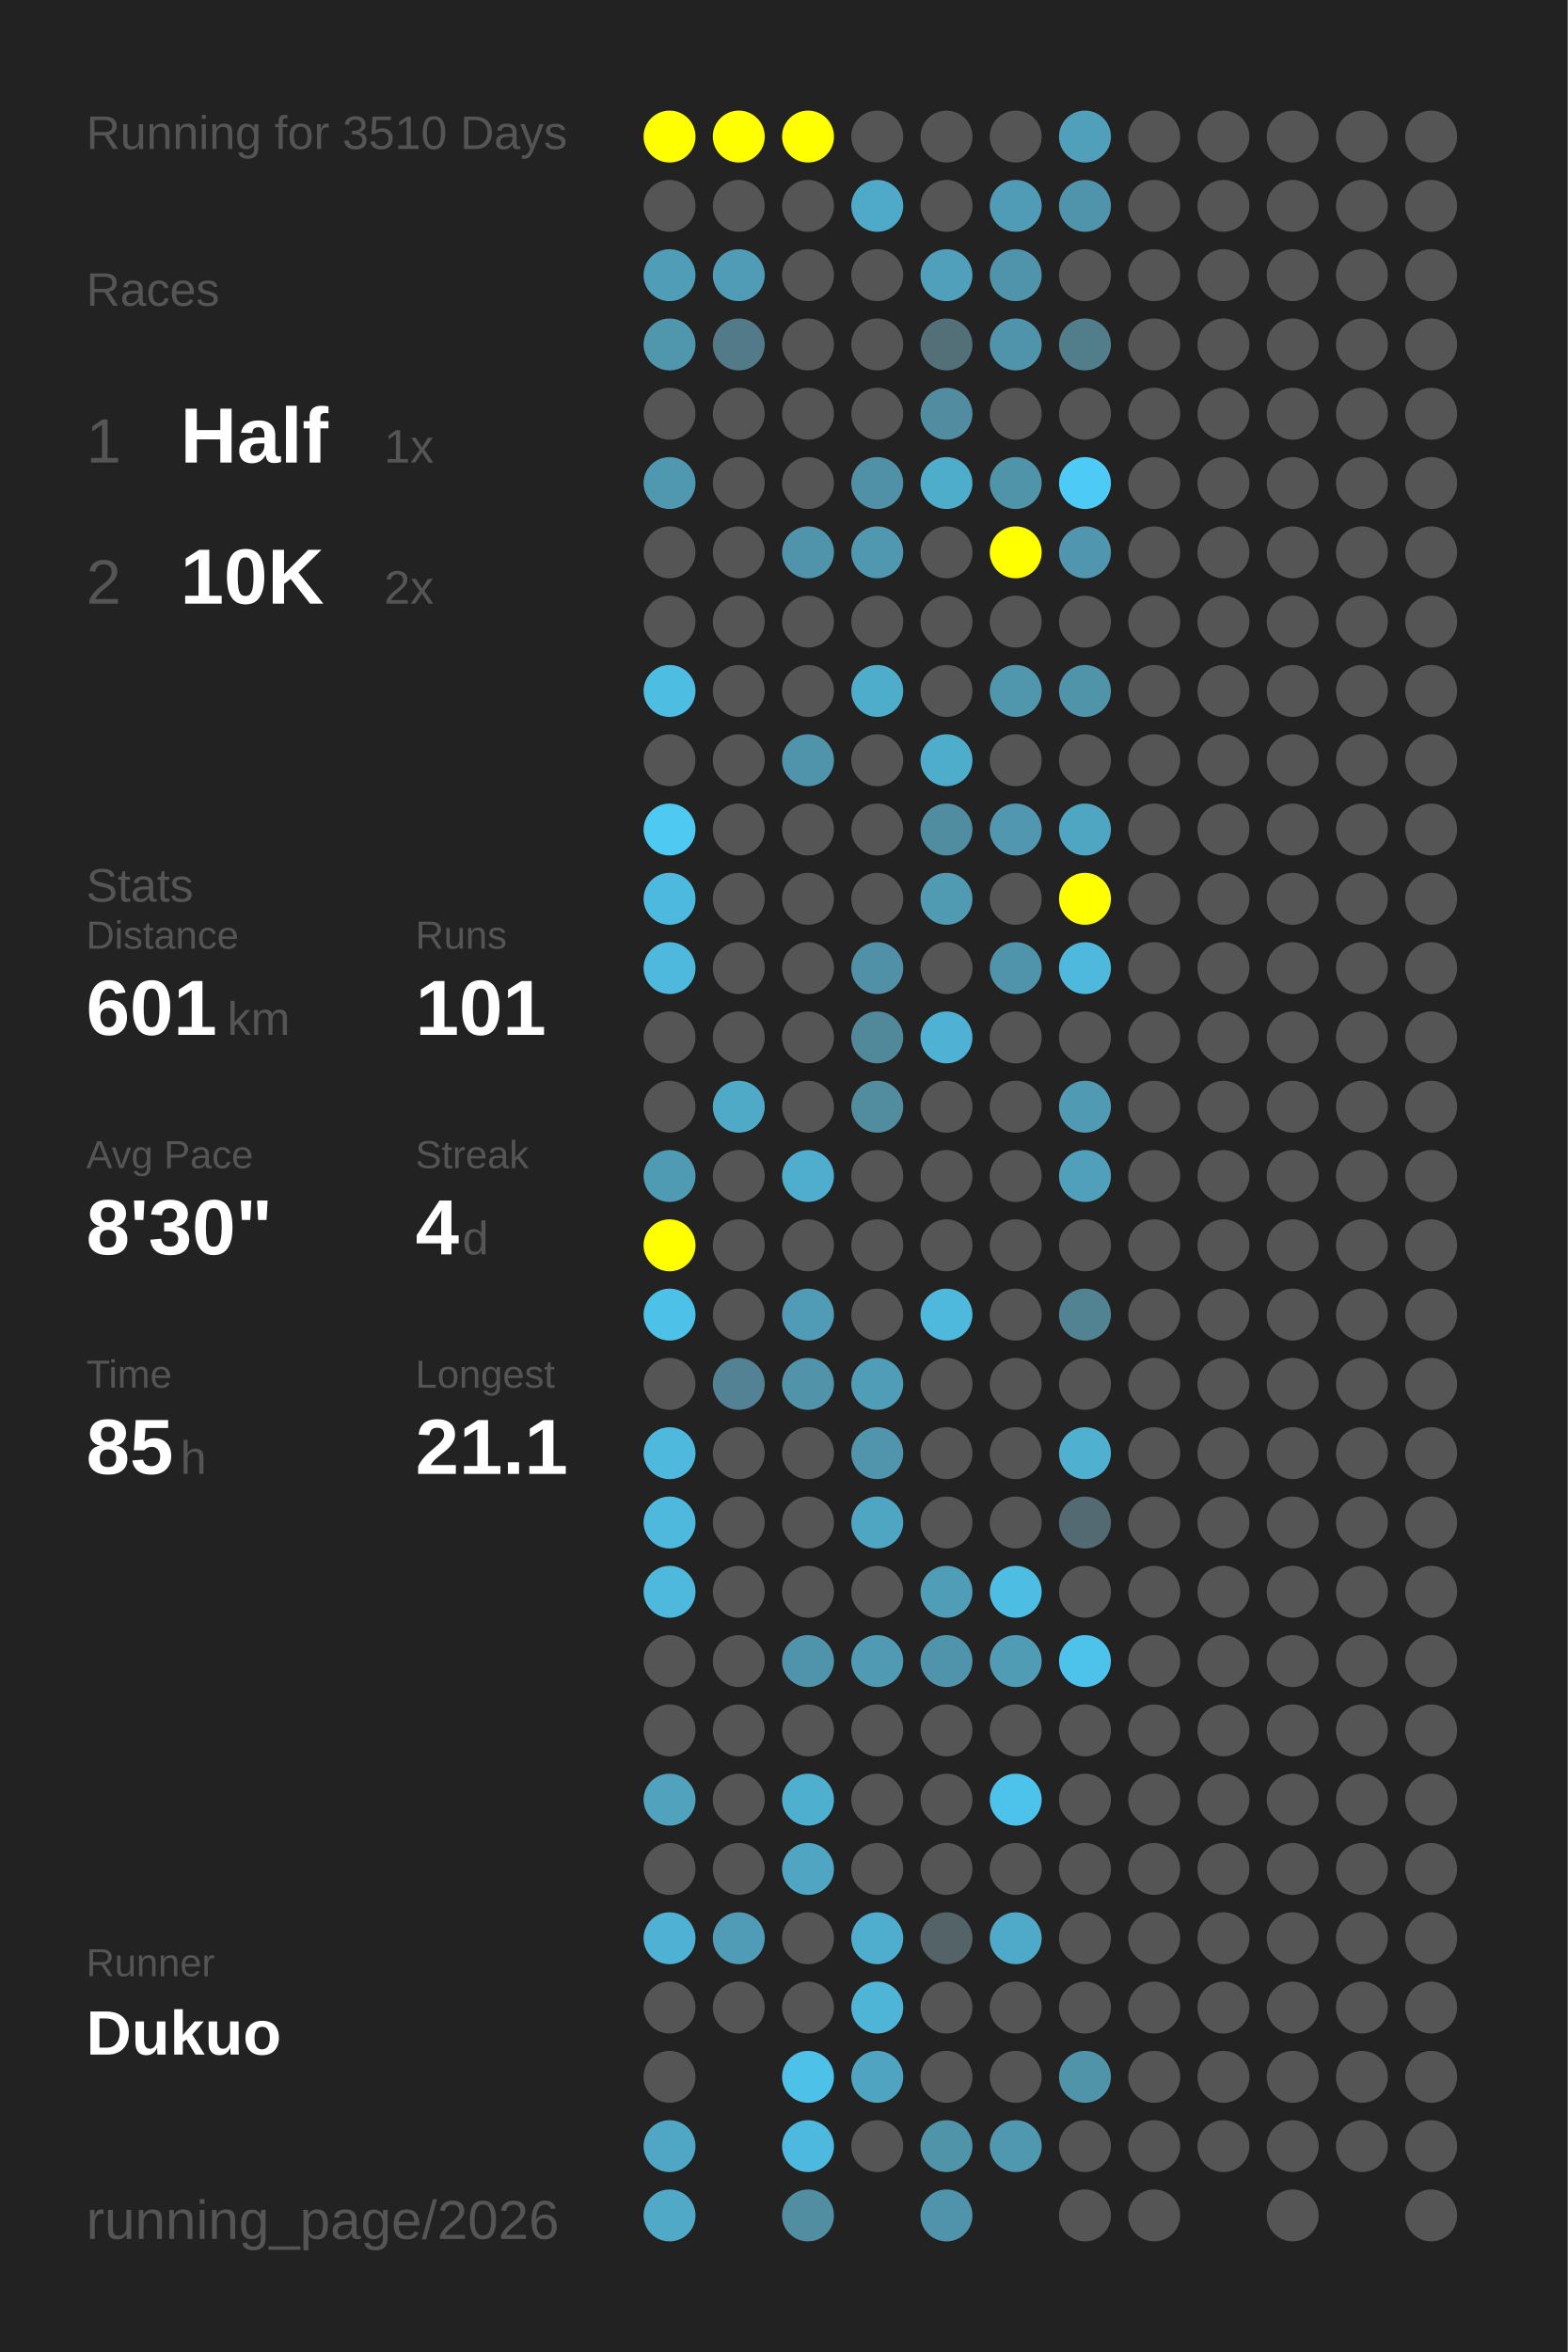
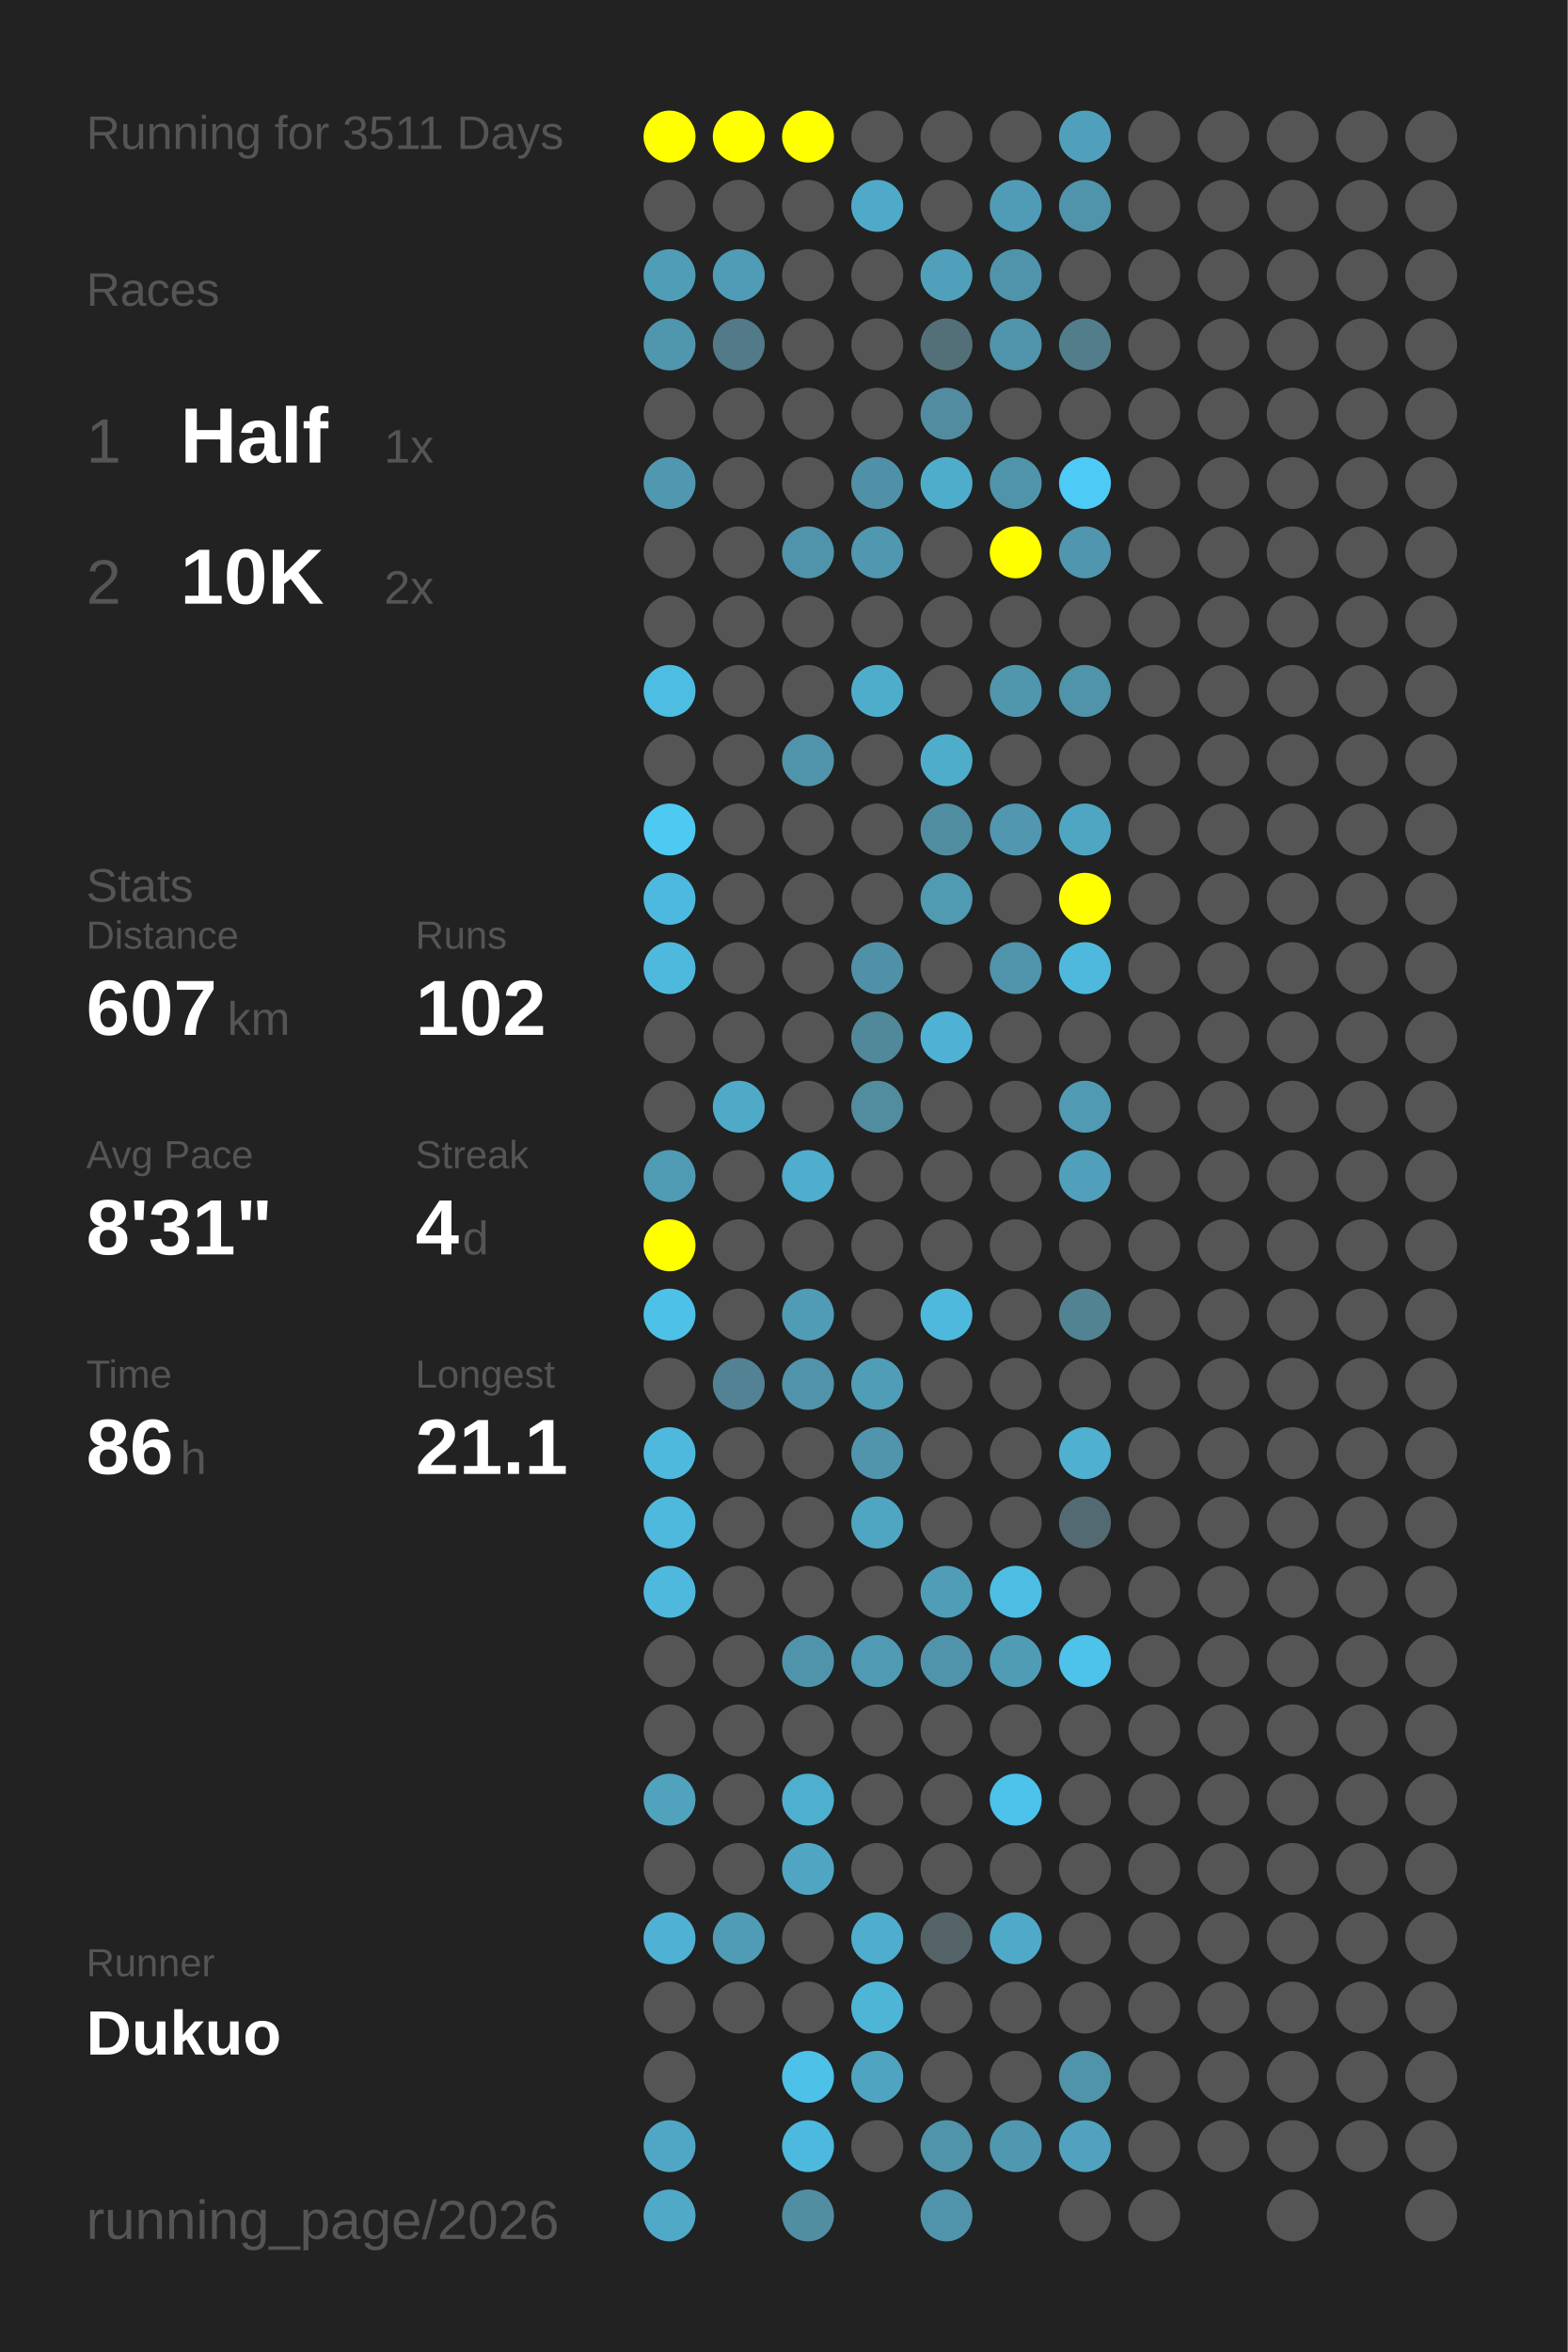
<svg xmlns="http://www.w3.org/2000/svg" baseProfile="full" height="300mm" version="1.1" viewBox="0,0,200,300" width="200mm">
  <defs />
  <rect fill="#222222" height="300" width="200" x="0" y="0" />
-   <text fill="#555555" style="font-size:6px; font-family:Arial;" x="11" y="19">Running for 3510 Days</text>
+   <text fill="#555555" style="font-size:6px; font-family:Arial;" x="11" y="19">Running for 3511 Days</text>
  <text fill="#555555" style="font-size:6px; font-family:Arial;" x="11" y="39">Races</text>
  <text fill="#555555" style="font-size:8px; font-family:Arial;" x="11" y="59">1</text>
  <text fill="#FFFFFF" style="font-size:10px; font-family:Arial; font-weight:bold;" x="23" y="59">Half</text>
  <text fill="#555555" style="font-size:6px; font-family:Arial;" x="49" y="59">1x</text>
  <text fill="#555555" style="font-size:8px; font-family:Arial;" x="11" y="77">2</text>
  <text fill="#FFFFFF" style="font-size:10px; font-family:Arial; font-weight:bold;" x="23" y="77">10K</text>
  <text fill="#555555" style="font-size:6px; font-family:Arial;" x="49" y="77">2x</text>
  <text fill="#555555" style="font-size:6px; font-family:Arial;" x="11" y="115">Stats</text>
  <text fill="#555555" style="font-size:5px; font-family:Arial;" x="11" y="121">Distance</text>
-   <text fill="#FFFFFF" style="font-size:10px; font-family:Arial; font-weight:bold;" x="11" y="132">601</text>
+   <text fill="#FFFFFF" style="font-size:10px; font-family:Arial; font-weight:bold;" x="11" y="132">607</text>
  <text fill="#555555" style="font-size:6px; font-family:Arial;" x="29" y="132">km</text>
  <text fill="#555555" style="font-size:5px; font-family:Arial;" x="53" y="121">Runs</text>
-   <text fill="#FFFFFF" style="font-size:10px; font-family:Arial; font-weight:bold;" x="53" y="132">101</text>
+   <text fill="#FFFFFF" style="font-size:10px; font-family:Arial; font-weight:bold;" x="53" y="132">102</text>
  <text fill="#555555" style="font-size:5px; font-family:Arial;" x="11" y="149">Avg Pace</text>
-   <text fill="#FFFFFF" style="font-size:10px; font-family:Arial; font-weight:bold;" x="11" y="160">8'30"</text>
+   <text fill="#FFFFFF" style="font-size:10px; font-family:Arial; font-weight:bold;" x="11" y="160">8'31"</text>
  <text fill="#555555" style="font-size:5px; font-family:Arial;" x="53" y="149">Streak</text>
  <text fill="#FFFFFF" style="font-size:10px; font-family:Arial; font-weight:bold;" x="53" y="160">4</text>
  <text fill="#555555" style="font-size:6px; font-family:Arial;" x="59" y="160">d</text>
  <text fill="#555555" style="font-size:5px; font-family:Arial;" x="11" y="177">Time</text>
-   <text fill="#FFFFFF" style="font-size:10px; font-family:Arial; font-weight:bold;" x="11" y="188">85</text>
+   <text fill="#FFFFFF" style="font-size:10px; font-family:Arial; font-weight:bold;" x="11" y="188">86</text>
  <text fill="#555555" style="font-size:6px; font-family:Arial;" x="23" y="188">h</text>
  <text fill="#555555" style="font-size:5px; font-family:Arial;" x="53" y="177">Longest</text>
  <text fill="#FFFFFF" style="font-size:10px; font-family:Arial; font-weight:bold;" x="53" y="188">21.1</text>
  <text fill="#555555" style="font-size:5px; font-family:Arial;" x="11" y="252.065">Runner</text>
  <text fill="#FFFFFF" style="font-size:8px; font-family:Arial; font-weight:bold;" x="11" y="262.065">Dukuo</text>
  <text fill="#555555" style="font-size:7px; font-family:Arial;" x="11" y="285.581">running_page/2026</text>
  <circle cx="85.417" cy="17.419" fill="#FFFF00" r="3.312" />
  <circle cx="85.417" cy="26.258" fill="#555555" r="3.312" />
  <circle cx="85.417" cy="35.097" fill="#509db7" r="3.312" />
  <circle cx="85.417" cy="43.935" fill="#5096ad" r="3.312" />
  <circle cx="85.417" cy="52.774" fill="#555555" r="3.312" />
  <circle cx="85.417" cy="61.613" fill="#5098b0" r="3.312" />
  <circle cx="85.417" cy="70.452" fill="#555555" r="3.312" />
  <circle cx="85.417" cy="79.29" fill="#555555" r="3.312" />
  <circle cx="85.417" cy="88.129" fill="#4ebde2" r="3.312" />
  <circle cx="85.417" cy="96.968" fill="#555555" r="3.312" />
  <circle cx="85.417" cy="105.806" fill="#4dc9f2" r="3.312" />
  <circle cx="85.417" cy="114.645" fill="#4eb9de" r="3.312" />
  <circle cx="85.417" cy="123.484" fill="#4eb9dd" r="3.312" />
  <circle cx="85.417" cy="132.323" fill="#555555" r="3.312" />
  <circle cx="85.417" cy="141.161" fill="#555555" r="3.312" />
  <circle cx="85.417" cy="150" fill="#509bb4" r="3.312" />
  <circle cx="85.417" cy="158.839" fill="#FFFF00" r="3.312" />
  <circle cx="85.417" cy="167.677" fill="#4ec1e8" r="3.312" />
  <circle cx="85.417" cy="176.516" fill="#555555" r="3.312" />
  <circle cx="85.417" cy="185.355" fill="#4eb9dd" r="3.312" />
  <circle cx="85.417" cy="194.194" fill="#4eb9dd" r="3.312" />
  <circle cx="85.417" cy="203.032" fill="#4eb9dd" r="3.312" />
  <circle cx="85.417" cy="211.871" fill="#555555" r="3.312" />
  <circle cx="85.417" cy="220.71" fill="#555555" r="3.312" />
  <circle cx="85.417" cy="229.548" fill="#50a2bd" r="3.312" />
  <circle cx="85.417" cy="238.387" fill="#555555" r="3.312" />
  <circle cx="85.417" cy="247.226" fill="#4fb1d3" r="3.312" />
  <circle cx="85.417" cy="256.065" fill="#555555" r="3.312" />
  <circle cx="85.417" cy="264.903" fill="#555555" r="3.312" />
  <circle cx="85.417" cy="273.742" fill="#4fa7c5" r="3.312" />
  <circle cx="85.417" cy="282.581" fill="#4fa9c7" r="3.312" />
  <circle cx="94.25" cy="17.419" fill="#FFFF00" r="3.312" />
  <circle cx="94.25" cy="26.258" fill="#555555" r="3.312" />
  <circle cx="94.25" cy="35.097" fill="#509bb5" r="3.312" />
  <circle cx="94.25" cy="43.935" fill="#527a88" r="3.312" />
  <circle cx="94.25" cy="52.774" fill="#555555" r="3.312" />
  <circle cx="94.25" cy="61.613" fill="#555555" r="3.312" />
  <circle cx="94.25" cy="70.452" fill="#555555" r="3.312" />
  <circle cx="94.25" cy="79.29" fill="#555555" r="3.312" />
  <circle cx="94.25" cy="88.129" fill="#555555" r="3.312" />
  <circle cx="94.25" cy="96.968" fill="#555555" r="3.312" />
  <circle cx="94.25" cy="105.806" fill="#555555" r="3.312" />
  <circle cx="94.25" cy="114.645" fill="#555555" r="3.312" />
  <circle cx="94.25" cy="123.484" fill="#555555" r="3.312" />
  <circle cx="94.25" cy="132.323" fill="#555555" r="3.312" />
  <circle cx="94.25" cy="141.161" fill="#4faac8" r="3.312" />
  <circle cx="94.25" cy="150" fill="#555555" r="3.312" />
  <circle cx="94.25" cy="158.839" fill="#555555" r="3.312" />
  <circle cx="94.25" cy="167.677" fill="#555555" r="3.312" />
  <circle cx="94.25" cy="176.516" fill="#528293" r="3.312" />
  <circle cx="94.25" cy="185.355" fill="#555555" r="3.312" />
  <circle cx="94.25" cy="194.194" fill="#555555" r="3.312" />
  <circle cx="94.25" cy="203.032" fill="#555555" r="3.312" />
  <circle cx="94.25" cy="211.871" fill="#555555" r="3.312" />
  <circle cx="94.25" cy="220.71" fill="#555555" r="3.312" />
  <circle cx="94.25" cy="229.548" fill="#555555" r="3.312" />
  <circle cx="94.25" cy="238.387" fill="#555555" r="3.312" />
  <circle cx="94.25" cy="247.226" fill="#509cb6" r="3.312" />
  <circle cx="94.25" cy="256.065" fill="#555555" r="3.312" />
  <circle cx="103.083" cy="17.419" fill="#FFFF00" r="3.312" />
  <circle cx="103.083" cy="26.258" fill="#555555" r="3.312" />
  <circle cx="103.083" cy="35.097" fill="#555555" r="3.312" />
  <circle cx="103.083" cy="43.935" fill="#555555" r="3.312" />
  <circle cx="103.083" cy="52.774" fill="#555555" r="3.312" />
  <circle cx="103.083" cy="61.613" fill="#555555" r="3.312" />
  <circle cx="103.083" cy="70.452" fill="#5094ab" r="3.312" />
  <circle cx="103.083" cy="79.29" fill="#555555" r="3.312" />
  <circle cx="103.083" cy="88.129" fill="#555555" r="3.312" />
  <circle cx="103.083" cy="96.968" fill="#5094ab" r="3.312" />
  <circle cx="103.083" cy="105.806" fill="#555555" r="3.312" />
  <circle cx="103.083" cy="114.645" fill="#555555" r="3.312" />
  <circle cx="103.083" cy="123.484" fill="#555555" r="3.312" />
  <circle cx="103.083" cy="132.323" fill="#555555" r="3.312" />
  <circle cx="103.083" cy="141.161" fill="#555555" r="3.312" />
  <circle cx="103.083" cy="150" fill="#4fadcd" r="3.312" />
  <circle cx="103.083" cy="158.839" fill="#555555" r="3.312" />
  <circle cx="103.083" cy="167.677" fill="#509bb5" r="3.312" />
  <circle cx="103.083" cy="176.516" fill="#5193a9" r="3.312" />
  <circle cx="103.083" cy="185.355" fill="#555555" r="3.312" />
  <circle cx="103.083" cy="194.194" fill="#555555" r="3.312" />
  <circle cx="103.083" cy="203.032" fill="#555555" r="3.312" />
  <circle cx="103.083" cy="211.871" fill="#5094ab" r="3.312" />
  <circle cx="103.083" cy="220.71" fill="#555555" r="3.312" />
  <circle cx="103.083" cy="229.548" fill="#4fafcf" r="3.312" />
  <circle cx="103.083" cy="238.387" fill="#4fa5c2" r="3.312" />
  <circle cx="103.083" cy="247.226" fill="#555555" r="3.312" />
  <circle cx="103.083" cy="256.065" fill="#555555" r="3.312" />
  <circle cx="103.083" cy="264.903" fill="#4ec1e8" r="3.312" />
  <circle cx="103.083" cy="273.742" fill="#4eb9de" r="3.312" />
  <circle cx="103.083" cy="282.581" fill="#518ea2" r="3.312" />
  <circle cx="111.917" cy="17.419" fill="#555555" r="3.312" />
  <circle cx="111.917" cy="26.258" fill="#4faac9" r="3.312" />
  <circle cx="111.917" cy="35.097" fill="#555555" r="3.312" />
  <circle cx="111.917" cy="43.935" fill="#555555" r="3.312" />
  <circle cx="111.917" cy="52.774" fill="#555555" r="3.312" />
  <circle cx="111.917" cy="61.613" fill="#5191a7" r="3.312" />
  <circle cx="111.917" cy="70.452" fill="#5097b0" r="3.312" />
  <circle cx="111.917" cy="79.29" fill="#555555" r="3.312" />
  <circle cx="111.917" cy="88.129" fill="#4fadcc" r="3.312" />
  <circle cx="111.917" cy="96.968" fill="#555555" r="3.312" />
  <circle cx="111.917" cy="105.806" fill="#555555" r="3.312" />
  <circle cx="111.917" cy="114.645" fill="#555555" r="3.312" />
  <circle cx="111.917" cy="123.484" fill="#5191a7" r="3.312" />
  <circle cx="111.917" cy="132.323" fill="#51889a" r="3.312" />
  <circle cx="111.917" cy="141.161" fill="#518c9f" r="3.312" />
  <circle cx="111.917" cy="150" fill="#555555" r="3.312" />
  <circle cx="111.917" cy="158.839" fill="#555555" r="3.312" />
  <circle cx="111.917" cy="167.677" fill="#555555" r="3.312" />
  <circle cx="111.917" cy="176.516" fill="#509db7" r="3.312" />
  <circle cx="111.917" cy="185.355" fill="#5095ac" r="3.312" />
  <circle cx="111.917" cy="194.194" fill="#4fa6c3" r="3.312" />
  <circle cx="111.917" cy="203.032" fill="#555555" r="3.312" />
  <circle cx="111.917" cy="211.871" fill="#509ab3" r="3.312" />
  <circle cx="111.917" cy="220.71" fill="#555555" r="3.312" />
  <circle cx="111.917" cy="229.548" fill="#555555" r="3.312" />
  <circle cx="111.917" cy="238.387" fill="#555555" r="3.312" />
  <circle cx="111.917" cy="247.226" fill="#4fadcd" r="3.312" />
  <circle cx="111.917" cy="256.065" fill="#4eb5d7" r="3.312" />
  <circle cx="111.917" cy="264.903" fill="#4fa5c1" r="3.312" />
  <circle cx="111.917" cy="273.742" fill="#555555" r="3.312" />
  <circle cx="120.75" cy="17.419" fill="#555555" r="3.312" />
  <circle cx="120.75" cy="26.258" fill="#555555" r="3.312" />
  <circle cx="120.75" cy="35.097" fill="#50a0bb" r="3.312" />
  <circle cx="120.75" cy="43.935" fill="#537079" r="3.312" />
  <circle cx="120.75" cy="52.774" fill="#518ca0" r="3.312" />
  <circle cx="120.75" cy="61.613" fill="#4fadcc" r="3.312" />
  <circle cx="120.75" cy="70.452" fill="#555555" r="3.312" />
  <circle cx="120.75" cy="79.29" fill="#555555" r="3.312" />
  <circle cx="120.75" cy="88.129" fill="#555555" r="3.312" />
  <circle cx="120.75" cy="96.968" fill="#4fadcc" r="3.312" />
  <circle cx="120.75" cy="105.806" fill="#518da1" r="3.312" />
  <circle cx="120.75" cy="114.645" fill="#509ab2" r="3.312" />
  <circle cx="120.75" cy="123.484" fill="#555555" r="3.312" />
  <circle cx="120.75" cy="132.323" fill="#4fb2d4" r="3.312" />
  <circle cx="120.75" cy="141.161" fill="#555555" r="3.312" />
  <circle cx="120.75" cy="150" fill="#555555" r="3.312" />
  <circle cx="120.75" cy="158.839" fill="#555555" r="3.312" />
  <circle cx="120.75" cy="167.677" fill="#4eb9dd" r="3.312" />
  <circle cx="120.75" cy="176.516" fill="#555555" r="3.312" />
  <circle cx="120.75" cy="185.355" fill="#555555" r="3.312" />
  <circle cx="120.75" cy="194.194" fill="#555555" r="3.312" />
  <circle cx="120.75" cy="203.032" fill="#509db7" r="3.312" />
  <circle cx="120.75" cy="211.871" fill="#5094ab" r="3.312" />
  <circle cx="120.75" cy="220.71" fill="#555555" r="3.312" />
  <circle cx="120.75" cy="229.548" fill="#555555" r="3.312" />
  <circle cx="120.75" cy="238.387" fill="#555555" r="3.312" />
  <circle cx="120.75" cy="247.226" fill="#546368" r="3.312" />
  <circle cx="120.75" cy="256.065" fill="#555555" r="3.312" />
  <circle cx="120.75" cy="264.903" fill="#555555" r="3.312" />
  <circle cx="120.75" cy="273.742" fill="#5094aa" r="3.312" />
  <circle cx="120.75" cy="282.581" fill="#5094ab" r="3.312" />
  <circle cx="129.583" cy="17.419" fill="#555555" r="3.312" />
  <circle cx="129.583" cy="26.258" fill="#509cb6" r="3.312" />
  <circle cx="129.583" cy="35.097" fill="#5094ab" r="3.312" />
  <circle cx="129.583" cy="43.935" fill="#5094ab" r="3.312" />
  <circle cx="129.583" cy="52.774" fill="#555555" r="3.312" />
  <circle cx="129.583" cy="61.613" fill="#5094aa" r="3.312" />
  <circle cx="129.583" cy="70.452" fill="#FFFF00" r="3.312" />
  <circle cx="129.583" cy="79.29" fill="#555555" r="3.312" />
  <circle cx="129.583" cy="88.129" fill="#5096ad" r="3.312" />
  <circle cx="129.583" cy="96.968" fill="#555555" r="3.312" />
  <circle cx="129.583" cy="105.806" fill="#5097af" r="3.312" />
  <circle cx="129.583" cy="114.645" fill="#555555" r="3.312" />
  <circle cx="129.583" cy="123.484" fill="#5094ab" r="3.312" />
  <circle cx="129.583" cy="132.323" fill="#555555" r="3.312" />
  <circle cx="129.583" cy="141.161" fill="#555555" r="3.312" />
  <circle cx="129.583" cy="150" fill="#555555" r="3.312" />
  <circle cx="129.583" cy="158.839" fill="#555555" r="3.312" />
  <circle cx="129.583" cy="167.677" fill="#555555" r="3.312" />
  <circle cx="129.583" cy="176.516" fill="#555555" r="3.312" />
  <circle cx="129.583" cy="185.355" fill="#555555" r="3.312" />
  <circle cx="129.583" cy="194.194" fill="#555555" r="3.312" />
  <circle cx="129.583" cy="203.032" fill="#4ebde3" r="3.312" />
  <circle cx="129.583" cy="211.871" fill="#509cb5" r="3.312" />
  <circle cx="129.583" cy="220.71" fill="#555555" r="3.312" />
  <circle cx="129.583" cy="229.548" fill="#4dc2ea" r="3.312" />
  <circle cx="129.583" cy="238.387" fill="#555555" r="3.312" />
  <circle cx="129.583" cy="247.226" fill="#4faac9" r="3.312" />
  <circle cx="129.583" cy="256.065" fill="#555555" r="3.312" />
  <circle cx="129.583" cy="264.903" fill="#555555" r="3.312" />
  <circle cx="129.583" cy="273.742" fill="#5097b0" r="3.312" />
  <circle cx="138.417" cy="17.419" fill="#50a0bb" r="3.312" />
  <circle cx="138.417" cy="26.258" fill="#5094ab" r="3.312" />
  <circle cx="138.417" cy="35.097" fill="#555555" r="3.312" />
  <circle cx="138.417" cy="43.935" fill="#527e8c" r="3.312" />
  <circle cx="138.417" cy="52.774" fill="#555555" r="3.312" />
  <circle cx="138.417" cy="61.613" fill="#4dcaf5" r="3.312" />
  <circle cx="138.417" cy="70.452" fill="#5096ae" r="3.312" />
  <circle cx="138.417" cy="79.29" fill="#555555" r="3.312" />
  <circle cx="138.417" cy="88.129" fill="#5094aa" r="3.312" />
  <circle cx="138.417" cy="96.968" fill="#555555" r="3.312" />
  <circle cx="138.417" cy="105.806" fill="#4fa6c3" r="3.312" />
  <circle cx="138.417" cy="114.645" fill="#FFFF00" r="3.312" />
  <circle cx="138.417" cy="123.484" fill="#4eb9dd" r="3.312" />
  <circle cx="138.417" cy="132.323" fill="#555555" r="3.312" />
  <circle cx="138.417" cy="141.161" fill="#509ab3" r="3.312" />
  <circle cx="138.417" cy="150" fill="#50a0bb" r="3.312" />
  <circle cx="138.417" cy="158.839" fill="#555555" r="3.312" />
  <circle cx="138.417" cy="167.677" fill="#528393" r="3.312" />
  <circle cx="138.417" cy="176.516" fill="#555555" r="3.312" />
  <circle cx="138.417" cy="185.355" fill="#4fb0d0" r="3.312" />
  <circle cx="138.417" cy="194.194" fill="#536a72" r="3.312" />
  <circle cx="138.417" cy="203.032" fill="#555555" r="3.312" />
  <circle cx="138.417" cy="211.871" fill="#4dc2ea" r="3.312" />
  <circle cx="138.417" cy="220.71" fill="#555555" r="3.312" />
  <circle cx="138.417" cy="229.548" fill="#555555" r="3.312" />
  <circle cx="138.417" cy="238.387" fill="#555555" r="3.312" />
  <circle cx="138.417" cy="247.226" fill="#555555" r="3.312" />
  <circle cx="138.417" cy="256.065" fill="#555555" r="3.312" />
  <circle cx="138.417" cy="264.903" fill="#5094aa" r="3.312" />
-   <circle cx="138.417" cy="273.742" fill="#555555" r="3.312" />
+   <circle cx="138.417" cy="273.742" fill="#50a2be" r="3.312" />
  <circle cx="138.417" cy="282.581" fill="#555555" r="3.312" />
  <circle cx="147.25" cy="17.419" fill="#555555" r="3.312" />
  <circle cx="147.25" cy="26.258" fill="#555555" r="3.312" />
  <circle cx="147.25" cy="35.097" fill="#555555" r="3.312" />
  <circle cx="147.25" cy="43.935" fill="#555555" r="3.312" />
  <circle cx="147.25" cy="52.774" fill="#555555" r="3.312" />
  <circle cx="147.25" cy="61.613" fill="#555555" r="3.312" />
  <circle cx="147.25" cy="70.452" fill="#555555" r="3.312" />
  <circle cx="147.25" cy="79.29" fill="#555555" r="3.312" />
  <circle cx="147.25" cy="88.129" fill="#555555" r="3.312" />
  <circle cx="147.25" cy="96.968" fill="#555555" r="3.312" />
  <circle cx="147.25" cy="105.806" fill="#555555" r="3.312" />
  <circle cx="147.25" cy="114.645" fill="#555555" r="3.312" />
  <circle cx="147.25" cy="123.484" fill="#555555" r="3.312" />
  <circle cx="147.25" cy="132.323" fill="#555555" r="3.312" />
  <circle cx="147.25" cy="141.161" fill="#555555" r="3.312" />
  <circle cx="147.25" cy="150" fill="#555555" r="3.312" />
  <circle cx="147.25" cy="158.839" fill="#555555" r="3.312" />
  <circle cx="147.25" cy="167.677" fill="#555555" r="3.312" />
  <circle cx="147.25" cy="176.516" fill="#555555" r="3.312" />
  <circle cx="147.25" cy="185.355" fill="#555555" r="3.312" />
  <circle cx="147.25" cy="194.194" fill="#555555" r="3.312" />
  <circle cx="147.25" cy="203.032" fill="#555555" r="3.312" />
  <circle cx="147.25" cy="211.871" fill="#555555" r="3.312" />
  <circle cx="147.25" cy="220.71" fill="#555555" r="3.312" />
  <circle cx="147.25" cy="229.548" fill="#555555" r="3.312" />
  <circle cx="147.25" cy="238.387" fill="#555555" r="3.312" />
  <circle cx="147.25" cy="247.226" fill="#555555" r="3.312" />
  <circle cx="147.25" cy="256.065" fill="#555555" r="3.312" />
  <circle cx="147.25" cy="264.903" fill="#555555" r="3.312" />
  <circle cx="147.25" cy="273.742" fill="#555555" r="3.312" />
  <circle cx="147.25" cy="282.581" fill="#555555" r="3.312" />
  <circle cx="156.083" cy="17.419" fill="#555555" r="3.312" />
  <circle cx="156.083" cy="26.258" fill="#555555" r="3.312" />
  <circle cx="156.083" cy="35.097" fill="#555555" r="3.312" />
  <circle cx="156.083" cy="43.935" fill="#555555" r="3.312" />
  <circle cx="156.083" cy="52.774" fill="#555555" r="3.312" />
  <circle cx="156.083" cy="61.613" fill="#555555" r="3.312" />
  <circle cx="156.083" cy="70.452" fill="#555555" r="3.312" />
  <circle cx="156.083" cy="79.29" fill="#555555" r="3.312" />
  <circle cx="156.083" cy="88.129" fill="#555555" r="3.312" />
  <circle cx="156.083" cy="96.968" fill="#555555" r="3.312" />
  <circle cx="156.083" cy="105.806" fill="#555555" r="3.312" />
  <circle cx="156.083" cy="114.645" fill="#555555" r="3.312" />
  <circle cx="156.083" cy="123.484" fill="#555555" r="3.312" />
  <circle cx="156.083" cy="132.323" fill="#555555" r="3.312" />
  <circle cx="156.083" cy="141.161" fill="#555555" r="3.312" />
  <circle cx="156.083" cy="150" fill="#555555" r="3.312" />
  <circle cx="156.083" cy="158.839" fill="#555555" r="3.312" />
  <circle cx="156.083" cy="167.677" fill="#555555" r="3.312" />
  <circle cx="156.083" cy="176.516" fill="#555555" r="3.312" />
  <circle cx="156.083" cy="185.355" fill="#555555" r="3.312" />
  <circle cx="156.083" cy="194.194" fill="#555555" r="3.312" />
  <circle cx="156.083" cy="203.032" fill="#555555" r="3.312" />
  <circle cx="156.083" cy="211.871" fill="#555555" r="3.312" />
  <circle cx="156.083" cy="220.71" fill="#555555" r="3.312" />
  <circle cx="156.083" cy="229.548" fill="#555555" r="3.312" />
  <circle cx="156.083" cy="238.387" fill="#555555" r="3.312" />
  <circle cx="156.083" cy="247.226" fill="#555555" r="3.312" />
  <circle cx="156.083" cy="256.065" fill="#555555" r="3.312" />
  <circle cx="156.083" cy="264.903" fill="#555555" r="3.312" />
  <circle cx="156.083" cy="273.742" fill="#555555" r="3.312" />
  <circle cx="164.917" cy="17.419" fill="#555555" r="3.312" />
  <circle cx="164.917" cy="26.258" fill="#555555" r="3.312" />
  <circle cx="164.917" cy="35.097" fill="#555555" r="3.312" />
  <circle cx="164.917" cy="43.935" fill="#555555" r="3.312" />
  <circle cx="164.917" cy="52.774" fill="#555555" r="3.312" />
  <circle cx="164.917" cy="61.613" fill="#555555" r="3.312" />
  <circle cx="164.917" cy="70.452" fill="#555555" r="3.312" />
  <circle cx="164.917" cy="79.29" fill="#555555" r="3.312" />
  <circle cx="164.917" cy="88.129" fill="#555555" r="3.312" />
  <circle cx="164.917" cy="96.968" fill="#555555" r="3.312" />
  <circle cx="164.917" cy="105.806" fill="#555555" r="3.312" />
  <circle cx="164.917" cy="114.645" fill="#555555" r="3.312" />
  <circle cx="164.917" cy="123.484" fill="#555555" r="3.312" />
  <circle cx="164.917" cy="132.323" fill="#555555" r="3.312" />
  <circle cx="164.917" cy="141.161" fill="#555555" r="3.312" />
  <circle cx="164.917" cy="150" fill="#555555" r="3.312" />
  <circle cx="164.917" cy="158.839" fill="#555555" r="3.312" />
  <circle cx="164.917" cy="167.677" fill="#555555" r="3.312" />
  <circle cx="164.917" cy="176.516" fill="#555555" r="3.312" />
  <circle cx="164.917" cy="185.355" fill="#555555" r="3.312" />
  <circle cx="164.917" cy="194.194" fill="#555555" r="3.312" />
  <circle cx="164.917" cy="203.032" fill="#555555" r="3.312" />
  <circle cx="164.917" cy="211.871" fill="#555555" r="3.312" />
  <circle cx="164.917" cy="220.71" fill="#555555" r="3.312" />
  <circle cx="164.917" cy="229.548" fill="#555555" r="3.312" />
  <circle cx="164.917" cy="238.387" fill="#555555" r="3.312" />
  <circle cx="164.917" cy="247.226" fill="#555555" r="3.312" />
  <circle cx="164.917" cy="256.065" fill="#555555" r="3.312" />
  <circle cx="164.917" cy="264.903" fill="#555555" r="3.312" />
  <circle cx="164.917" cy="273.742" fill="#555555" r="3.312" />
  <circle cx="164.917" cy="282.581" fill="#555555" r="3.312" />
  <circle cx="173.75" cy="17.419" fill="#555555" r="3.312" />
  <circle cx="173.75" cy="26.258" fill="#555555" r="3.312" />
  <circle cx="173.75" cy="35.097" fill="#555555" r="3.312" />
  <circle cx="173.75" cy="43.935" fill="#555555" r="3.312" />
  <circle cx="173.75" cy="52.774" fill="#555555" r="3.312" />
  <circle cx="173.75" cy="61.613" fill="#555555" r="3.312" />
  <circle cx="173.75" cy="70.452" fill="#555555" r="3.312" />
  <circle cx="173.75" cy="79.29" fill="#555555" r="3.312" />
  <circle cx="173.75" cy="88.129" fill="#555555" r="3.312" />
  <circle cx="173.75" cy="96.968" fill="#555555" r="3.312" />
  <circle cx="173.75" cy="105.806" fill="#555555" r="3.312" />
  <circle cx="173.75" cy="114.645" fill="#555555" r="3.312" />
  <circle cx="173.75" cy="123.484" fill="#555555" r="3.312" />
  <circle cx="173.75" cy="132.323" fill="#555555" r="3.312" />
  <circle cx="173.75" cy="141.161" fill="#555555" r="3.312" />
  <circle cx="173.75" cy="150" fill="#555555" r="3.312" />
  <circle cx="173.75" cy="158.839" fill="#555555" r="3.312" />
  <circle cx="173.75" cy="167.677" fill="#555555" r="3.312" />
  <circle cx="173.75" cy="176.516" fill="#555555" r="3.312" />
  <circle cx="173.75" cy="185.355" fill="#555555" r="3.312" />
  <circle cx="173.75" cy="194.194" fill="#555555" r="3.312" />
  <circle cx="173.75" cy="203.032" fill="#555555" r="3.312" />
  <circle cx="173.75" cy="211.871" fill="#555555" r="3.312" />
  <circle cx="173.75" cy="220.71" fill="#555555" r="3.312" />
  <circle cx="173.75" cy="229.548" fill="#555555" r="3.312" />
  <circle cx="173.75" cy="238.387" fill="#555555" r="3.312" />
  <circle cx="173.75" cy="247.226" fill="#555555" r="3.312" />
  <circle cx="173.75" cy="256.065" fill="#555555" r="3.312" />
  <circle cx="173.75" cy="264.903" fill="#555555" r="3.312" />
  <circle cx="173.75" cy="273.742" fill="#555555" r="3.312" />
  <circle cx="182.583" cy="17.419" fill="#555555" r="3.312" />
  <circle cx="182.583" cy="26.258" fill="#555555" r="3.312" />
  <circle cx="182.583" cy="35.097" fill="#555555" r="3.312" />
  <circle cx="182.583" cy="43.935" fill="#555555" r="3.312" />
  <circle cx="182.583" cy="52.774" fill="#555555" r="3.312" />
  <circle cx="182.583" cy="61.613" fill="#555555" r="3.312" />
  <circle cx="182.583" cy="70.452" fill="#555555" r="3.312" />
  <circle cx="182.583" cy="79.29" fill="#555555" r="3.312" />
  <circle cx="182.583" cy="88.129" fill="#555555" r="3.312" />
  <circle cx="182.583" cy="96.968" fill="#555555" r="3.312" />
  <circle cx="182.583" cy="105.806" fill="#555555" r="3.312" />
  <circle cx="182.583" cy="114.645" fill="#555555" r="3.312" />
  <circle cx="182.583" cy="123.484" fill="#555555" r="3.312" />
  <circle cx="182.583" cy="132.323" fill="#555555" r="3.312" />
  <circle cx="182.583" cy="141.161" fill="#555555" r="3.312" />
  <circle cx="182.583" cy="150" fill="#555555" r="3.312" />
  <circle cx="182.583" cy="158.839" fill="#555555" r="3.312" />
  <circle cx="182.583" cy="167.677" fill="#555555" r="3.312" />
  <circle cx="182.583" cy="176.516" fill="#555555" r="3.312" />
  <circle cx="182.583" cy="185.355" fill="#555555" r="3.312" />
  <circle cx="182.583" cy="194.194" fill="#555555" r="3.312" />
  <circle cx="182.583" cy="203.032" fill="#555555" r="3.312" />
  <circle cx="182.583" cy="211.871" fill="#555555" r="3.312" />
  <circle cx="182.583" cy="220.71" fill="#555555" r="3.312" />
  <circle cx="182.583" cy="229.548" fill="#555555" r="3.312" />
  <circle cx="182.583" cy="238.387" fill="#555555" r="3.312" />
  <circle cx="182.583" cy="247.226" fill="#555555" r="3.312" />
  <circle cx="182.583" cy="256.065" fill="#555555" r="3.312" />
  <circle cx="182.583" cy="264.903" fill="#555555" r="3.312" />
  <circle cx="182.583" cy="273.742" fill="#555555" r="3.312" />
  <circle cx="182.583" cy="282.581" fill="#555555" r="3.312" />
</svg>
